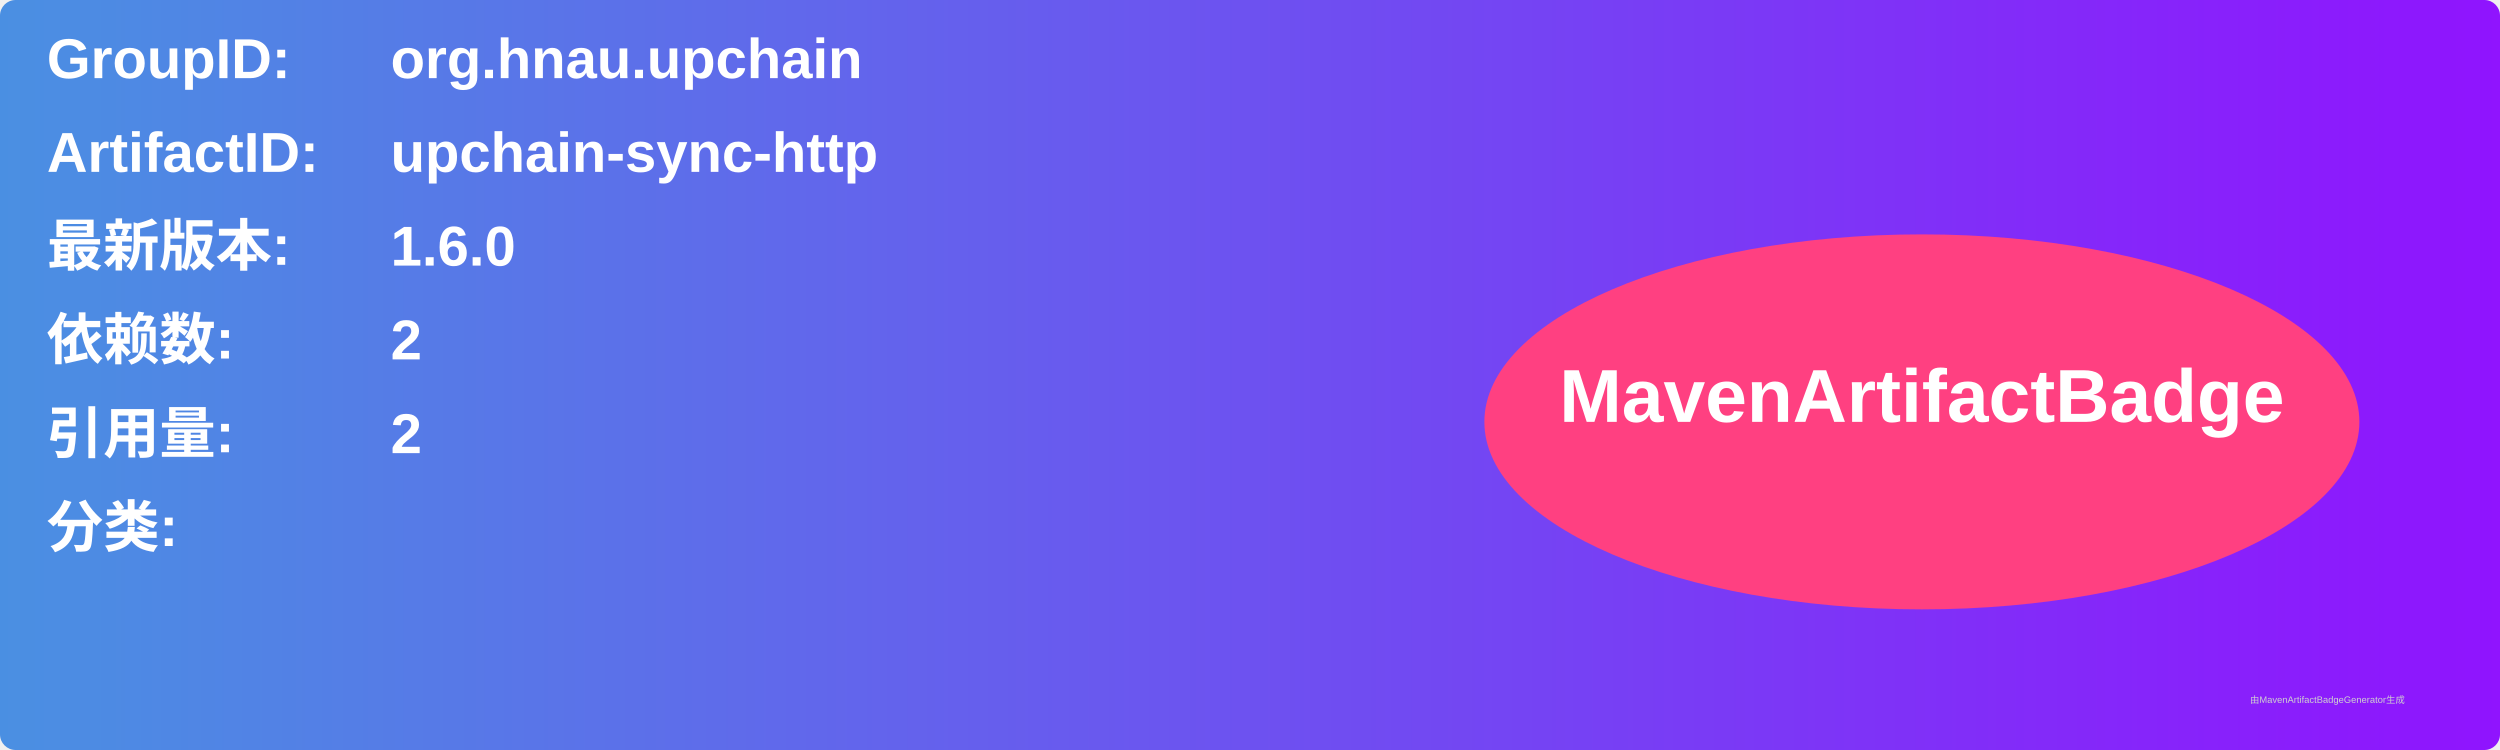
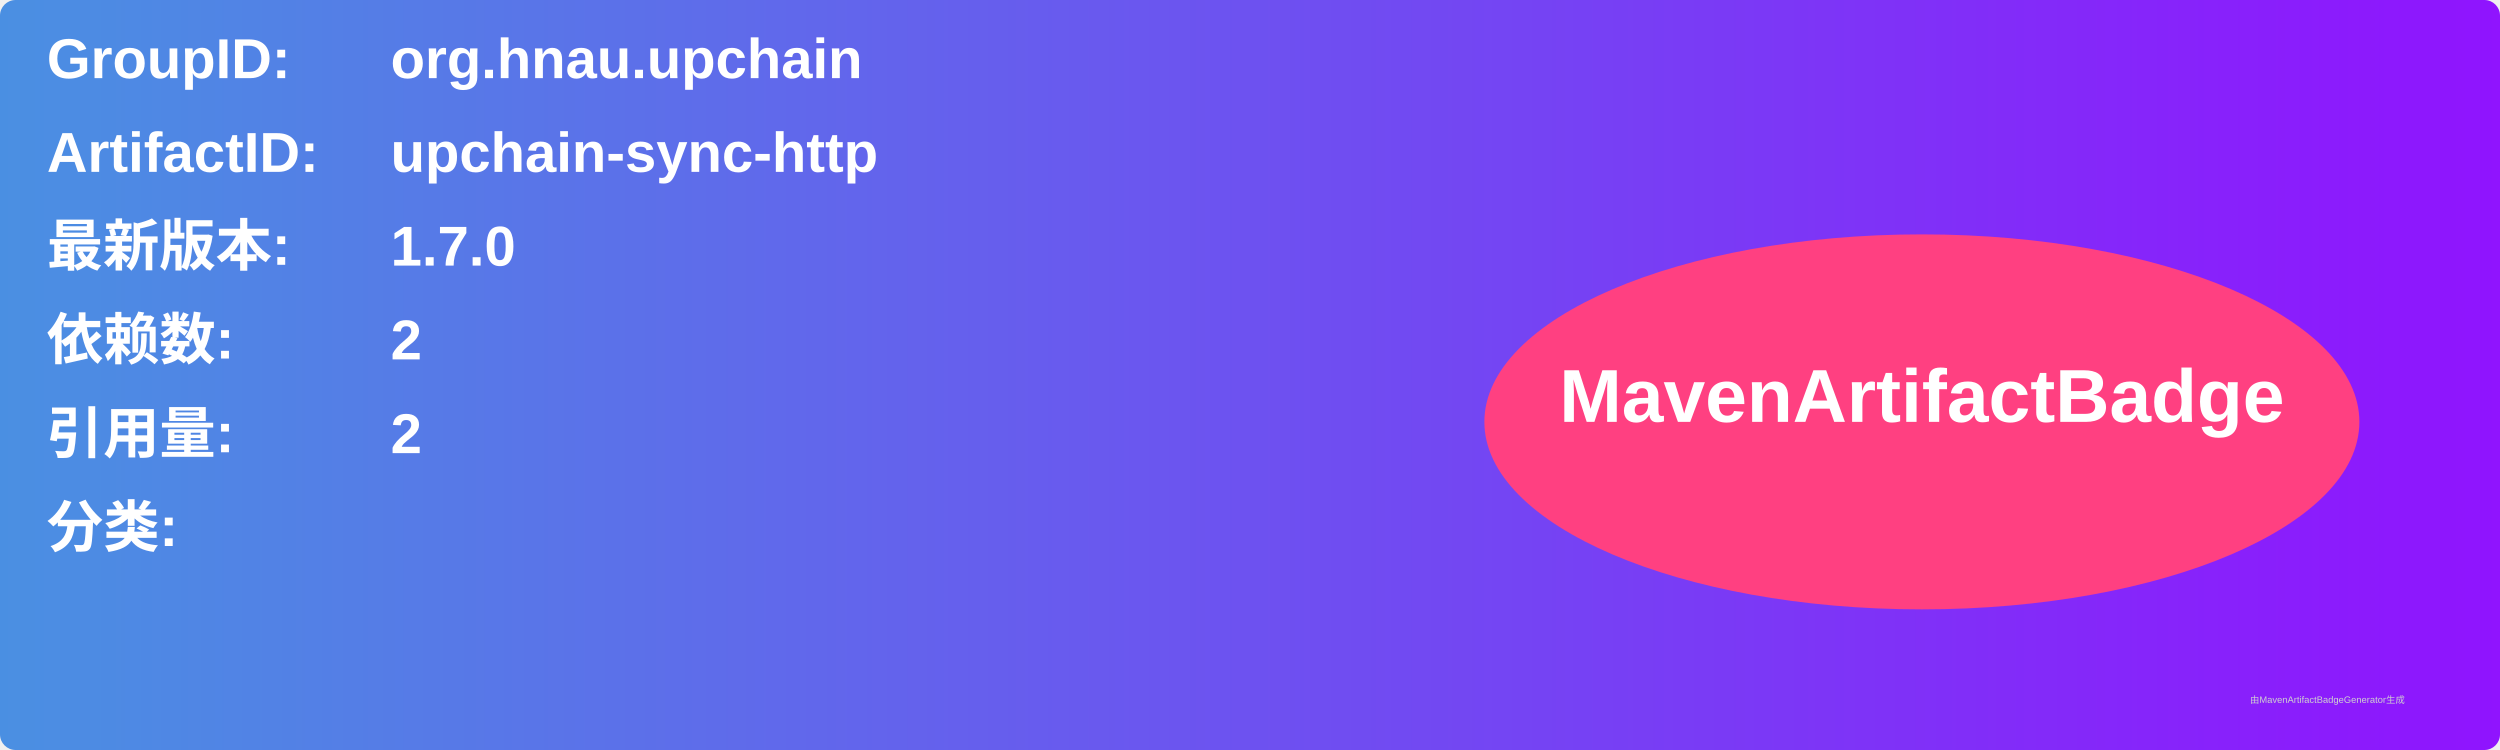
<svg xmlns="http://www.w3.org/2000/svg" width="800" height="240" viewBox="0 0 800 240">
  <linearGradient id="grad" x1="0%" y1="0%" x2="100%" y2="0%">
    <stop offset="0%" stop-color="#4a90e2" />
    <stop offset="100%" stop-color="#9013fe" />
  </linearGradient>
  <rect width="100%" height="100%" rx="5" ry="5" fill="url(#grad)" />
  <g transform="translate(15, 15)">
    <text x="0" y="10" font-family="Arial" font-size="18" fill="white" font-weight="bold" width="260">GroupID:</text>
    <text x="110" y="10" font-family="Arial" font-size="18" fill="white" font-weight="bold" width="460">org.hnau.upchain</text>
    <text x="0" y="40" font-family="Arial" font-size="18" fill="white" font-weight="bold" width="260">ArtifactID:</text>
    <text x="110" y="40" font-family="Arial" font-size="18" fill="white" font-weight="bold" width="460">upchain-sync-http</text>
    <text x="0" y="70" font-family="Arial" font-size="18" fill="white" font-weight="bold">最新版本:</text>
    <text x="110" y="70" font-family="Arial" font-size="18" fill="white" font-weight="bold">
-       <tspan font-weight="bold">1.6.0</tspan>
+       <tspan font-weight="bold">1.7.0</tspan>
    </text>
    <text x="0" y="100" font-family="Arial" font-size="18" fill="white" font-weight="bold">依赖数: </text>
    <text x="110" y="100" font-family="Arial" font-size="18" fill="white">
      <tspan font-weight="bold">2</tspan>
    </text>
    <text x="0" y="130" font-family="Arial" font-size="18" fill="white" font-weight="bold">引用量: </text>
    <text x="110" y="130" font-family="Arial" font-size="18" fill="white">
      <tspan font-weight="bold">2</tspan>
    </text>
    <text x="0" y="160" font-family="Arial" font-size="18" fill="white" font-weight="bold">分类:</text>
    <text x="10" y="190" font-family="Arial" font-size="10" fill="white">
      <tspan font-weight="bold" />
    </text>
    <ellipse cx="600" cy="120" rx="140" ry="60" fill="#ff4081" />
    <text x="600" y="120" text-anchor="middle" font-family="Arial" font-size="24" fill="white" font-weight="bold">MavenArtifactBadge</text>
  </g>
  <text x="720" y="225" font-family="Arial" font-size="3" fill="#d0d0d0">由MavenArtifactBadgeGenerator生成</text>
</svg>
